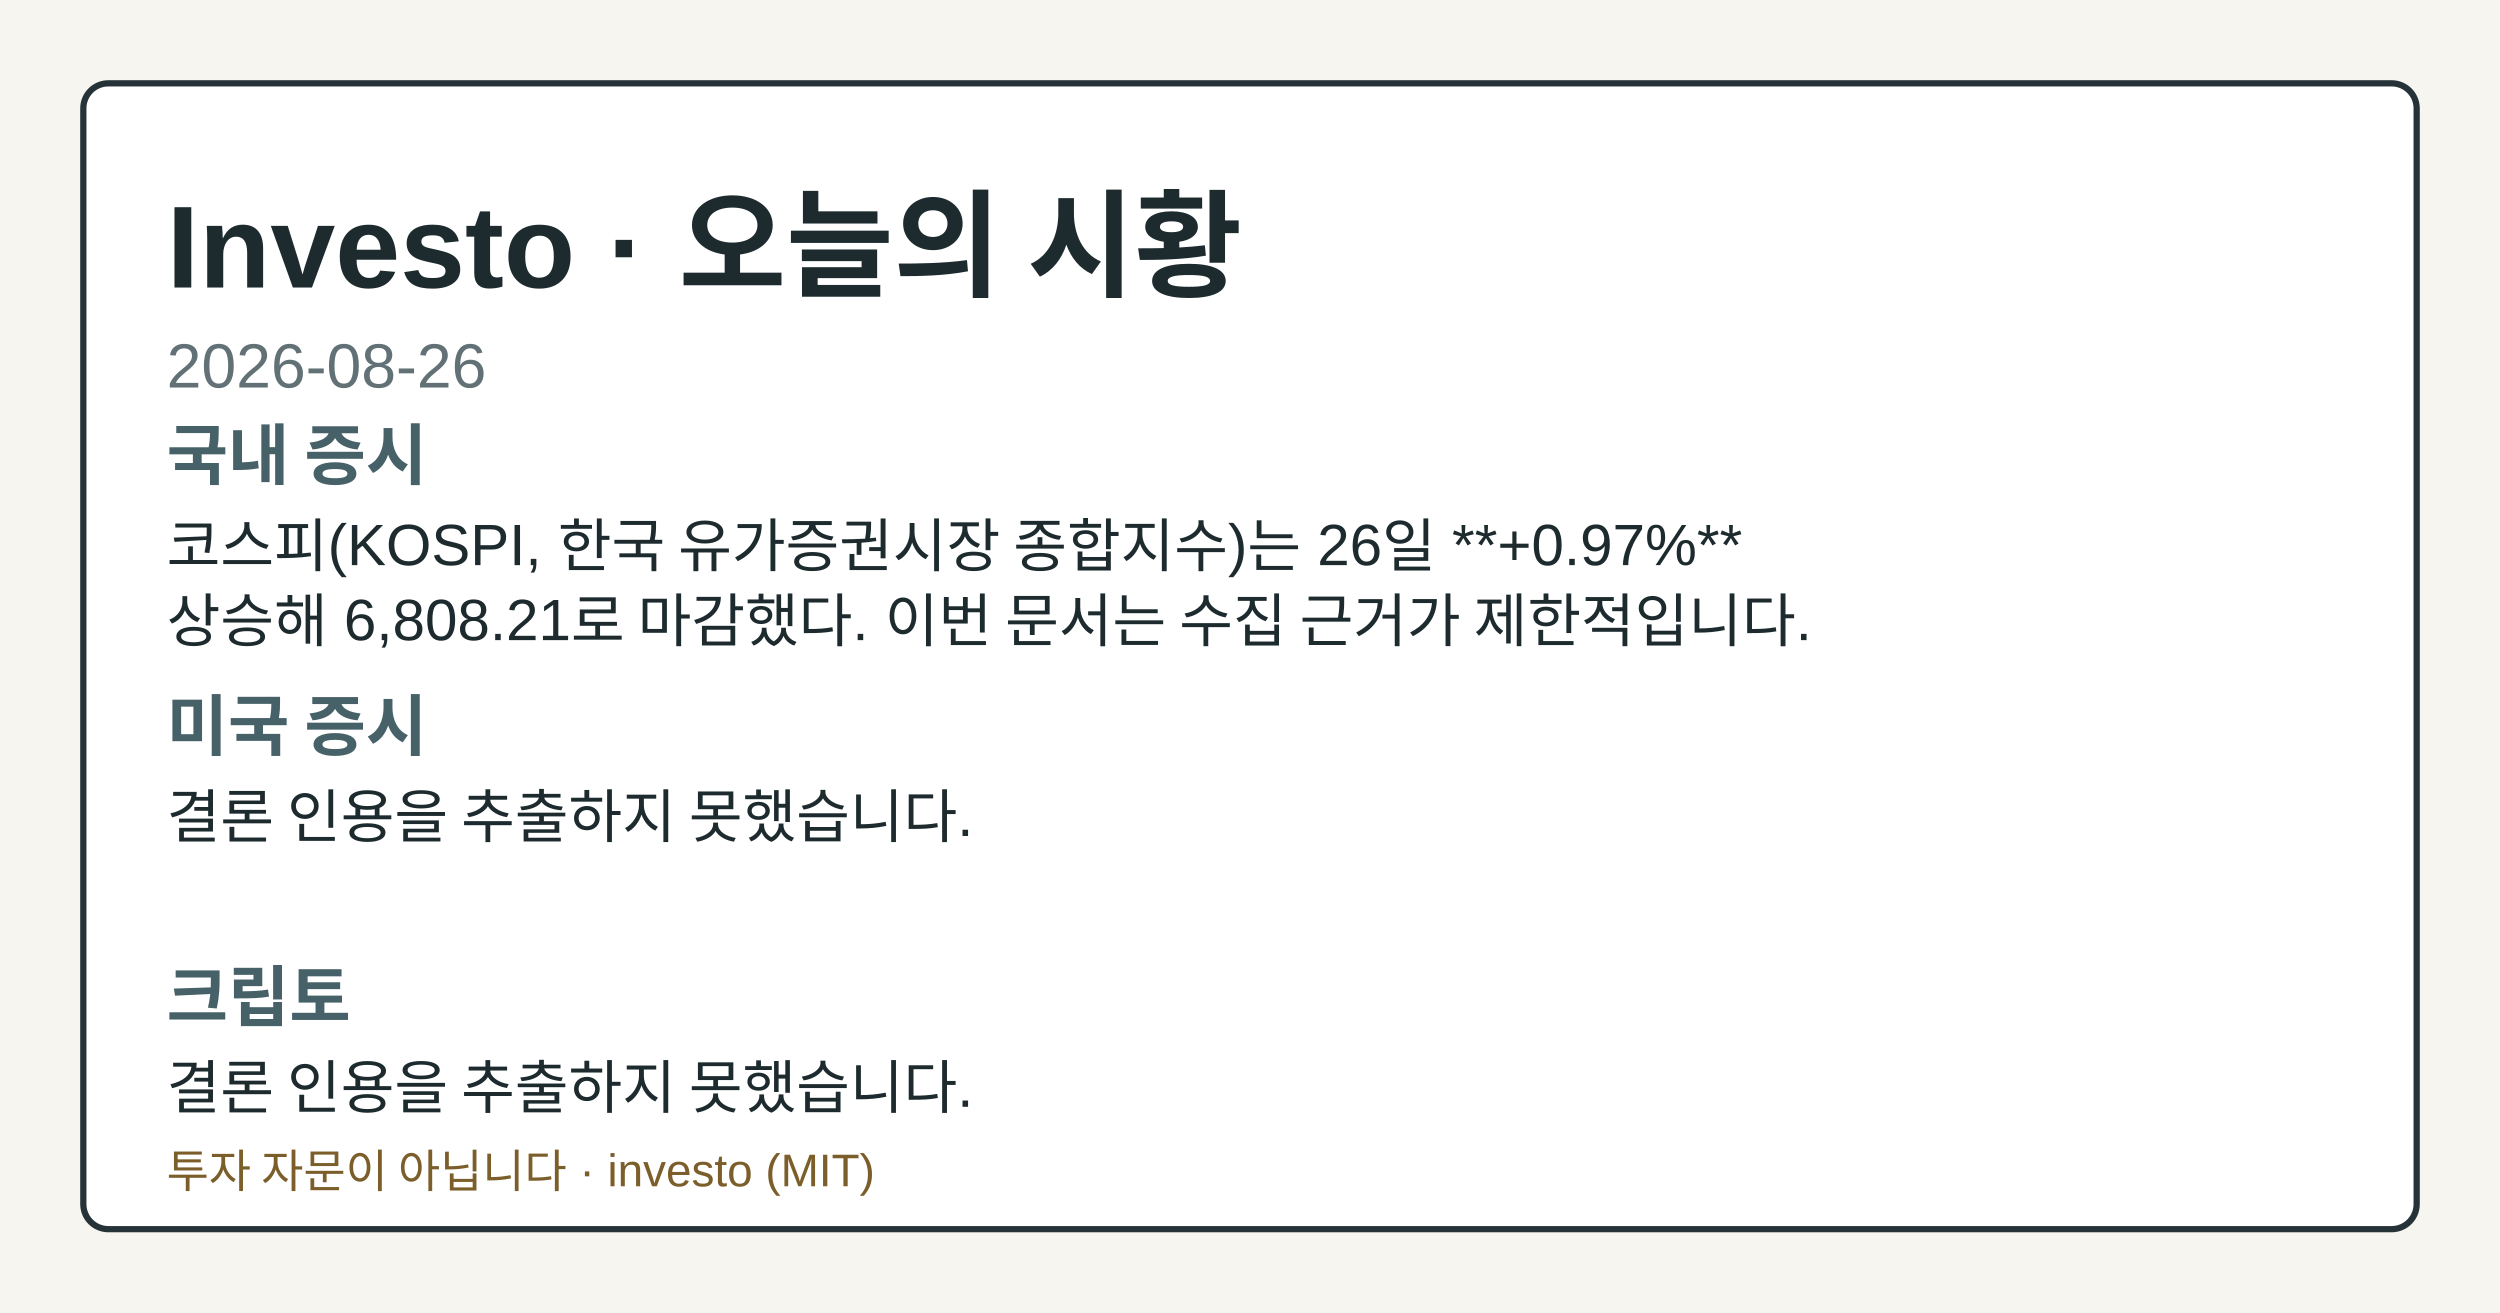
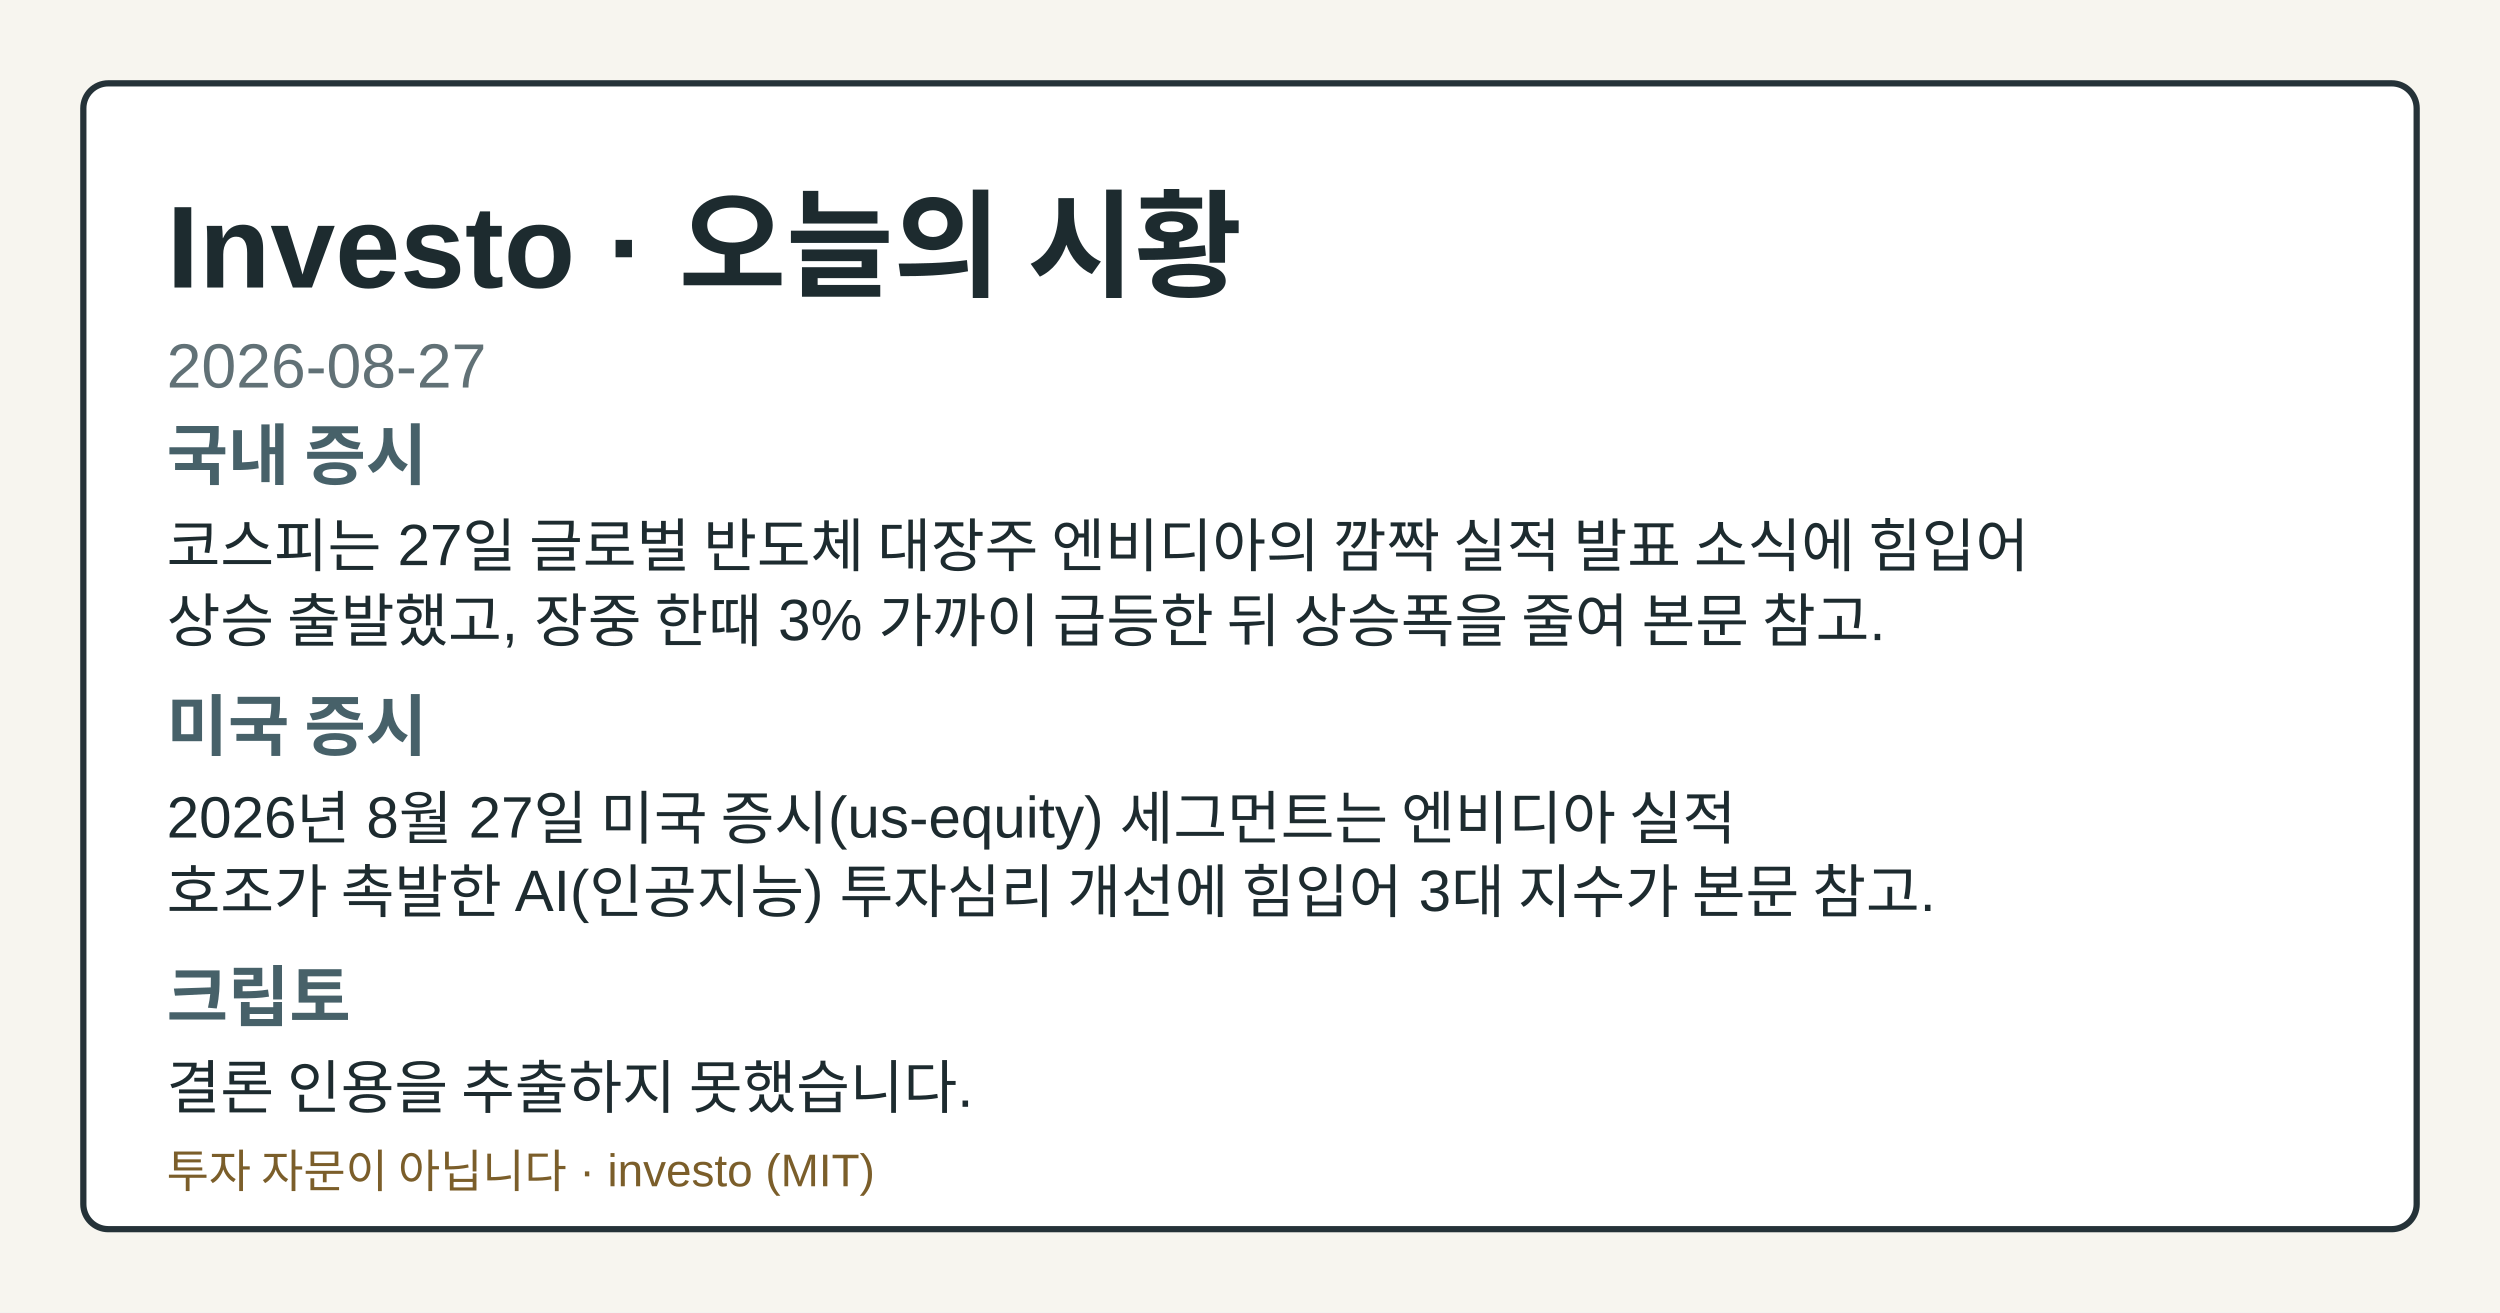
- <svg xmlns="http://www.w3.org/2000/svg" width="1200" height="630" viewBox="0 0 1200 630" role="img" aria-label="Investo 2026-08-26 시황 OG 카드">
+ <svg xmlns="http://www.w3.org/2000/svg" width="1200" height="630" viewBox="0 0 1200 630" role="img" aria-label="Investo 2026-08-27 시황 OG 카드">
  <style>.og-bg{fill:#f7f5ef;}.og-frame{fill:#ffffff;stroke:#253238;}.og-title{fill:#1d2b2f;}.og-subtitle{fill:#617176;}.og-label{fill:#476169;}.og-text{fill:#1d2b2f;}.og-disclaimer{fill:#7b5e2a;}@media (prefers-color-scheme: dark){.og-bg{fill:#0f1417;}.og-frame{fill:#1a2026;stroke:#9fb1ba;}.og-title{fill:#f4f6f8;}.og-subtitle{fill:#bfcdd4;}.og-label{fill:#a8c0c8;}.og-text{fill:#e8eef1;}.og-disclaimer{fill:#e2c489;}}</style>
  <rect class="og-bg" width="1200" height="630" />
  <rect class="og-frame" x="40" y="40" width="1120" height="550" rx="12" stroke-width="3" />
  <text class="og-title" x="80" y="138" font-family="&quot;Noto Sans KR&quot;, Arial, sans-serif" font-size="56" font-weight="700">Investo · 오늘의 시황</text>
-   <text class="og-subtitle" x="80" y="186" font-family="&quot;Noto Sans KR&quot;, Arial, sans-serif" font-size="30">2026-08-26</text>
+   <text class="og-subtitle" x="80" y="186" font-family="&quot;Noto Sans KR&quot;, Arial, sans-serif" font-size="30">2026-08-27</text>
  <text class="og-label" x="80" y="230" font-family="&quot;Noto Sans KR&quot;, Arial, sans-serif" font-size="32" font-weight="700">국내 증시</text>
-   <text class="og-text" x="80" y="272" font-family="&quot;Noto Sans KR&quot;, Arial, sans-serif" font-size="28">코스피(KOSPI, 한국 유가증권시장 종합지수)는 26일 **+0.97%**</text>
-   <text class="og-text" x="80" y="308" font-family="&quot;Noto Sans KR&quot;, Arial, sans-serif" font-size="28">상승해 6,808.21로 마감했다. 이번 문서는 수집 근거가 제한적입니다.</text>
+   <text class="og-text" x="80" y="272" font-family="&quot;Noto Sans KR&quot;, Arial, sans-serif" font-size="28">코스피는 27일 글로벌 반도체 대장주 엔비디아의 깜짝 실적 발표 소식에 힘입어</text>
+   <text class="og-text" x="80" y="308" font-family="&quot;Noto Sans KR&quot;, Arial, sans-serif" font-size="28">상승 출발했고, 장중 한때 3% 가까이 급등한 뒤 상승폭을 줄여 본문 참고.</text>
  <text class="og-label" x="80" y="360" font-family="&quot;Noto Sans KR&quot;, Arial, sans-serif" font-size="32" font-weight="700">미국 증시</text>
-   <text class="og-text" x="80" y="402" font-family="&quot;Noto Sans KR&quot;, Arial, sans-serif" font-size="28">결론 인용을 추출하지 못했습니다.</text>
+   <text class="og-text" x="80" y="402" font-family="&quot;Noto Sans KR&quot;, Arial, sans-serif" font-size="28">2026년 8월 27일 미국 증시(us-equity) 세그먼트는 엔비디아 실적</text>
+   <text class="og-text" x="80" y="438" font-family="&quot;Noto Sans KR&quot;, Arial, sans-serif" font-size="28">호조가 촉발한 AI(인공지능) 투자심리 개선에 힘입어 3대 지수가 본문 참고.</text>
  <text class="og-label" x="80" y="490" font-family="&quot;Noto Sans KR&quot;, Arial, sans-serif" font-size="32" font-weight="700">크립토</text>
  <text class="og-text" x="80" y="532" font-family="&quot;Noto Sans KR&quot;, Arial, sans-serif" font-size="28">결론 인용을 추출하지 못했습니다.</text>
  <text class="og-disclaimer" x="80" y="570" font-family="&quot;Noto Sans KR&quot;, Arial, sans-serif" font-size="22">투자 자문이 아닙니다 · investo (MIT)</text>
</svg>
